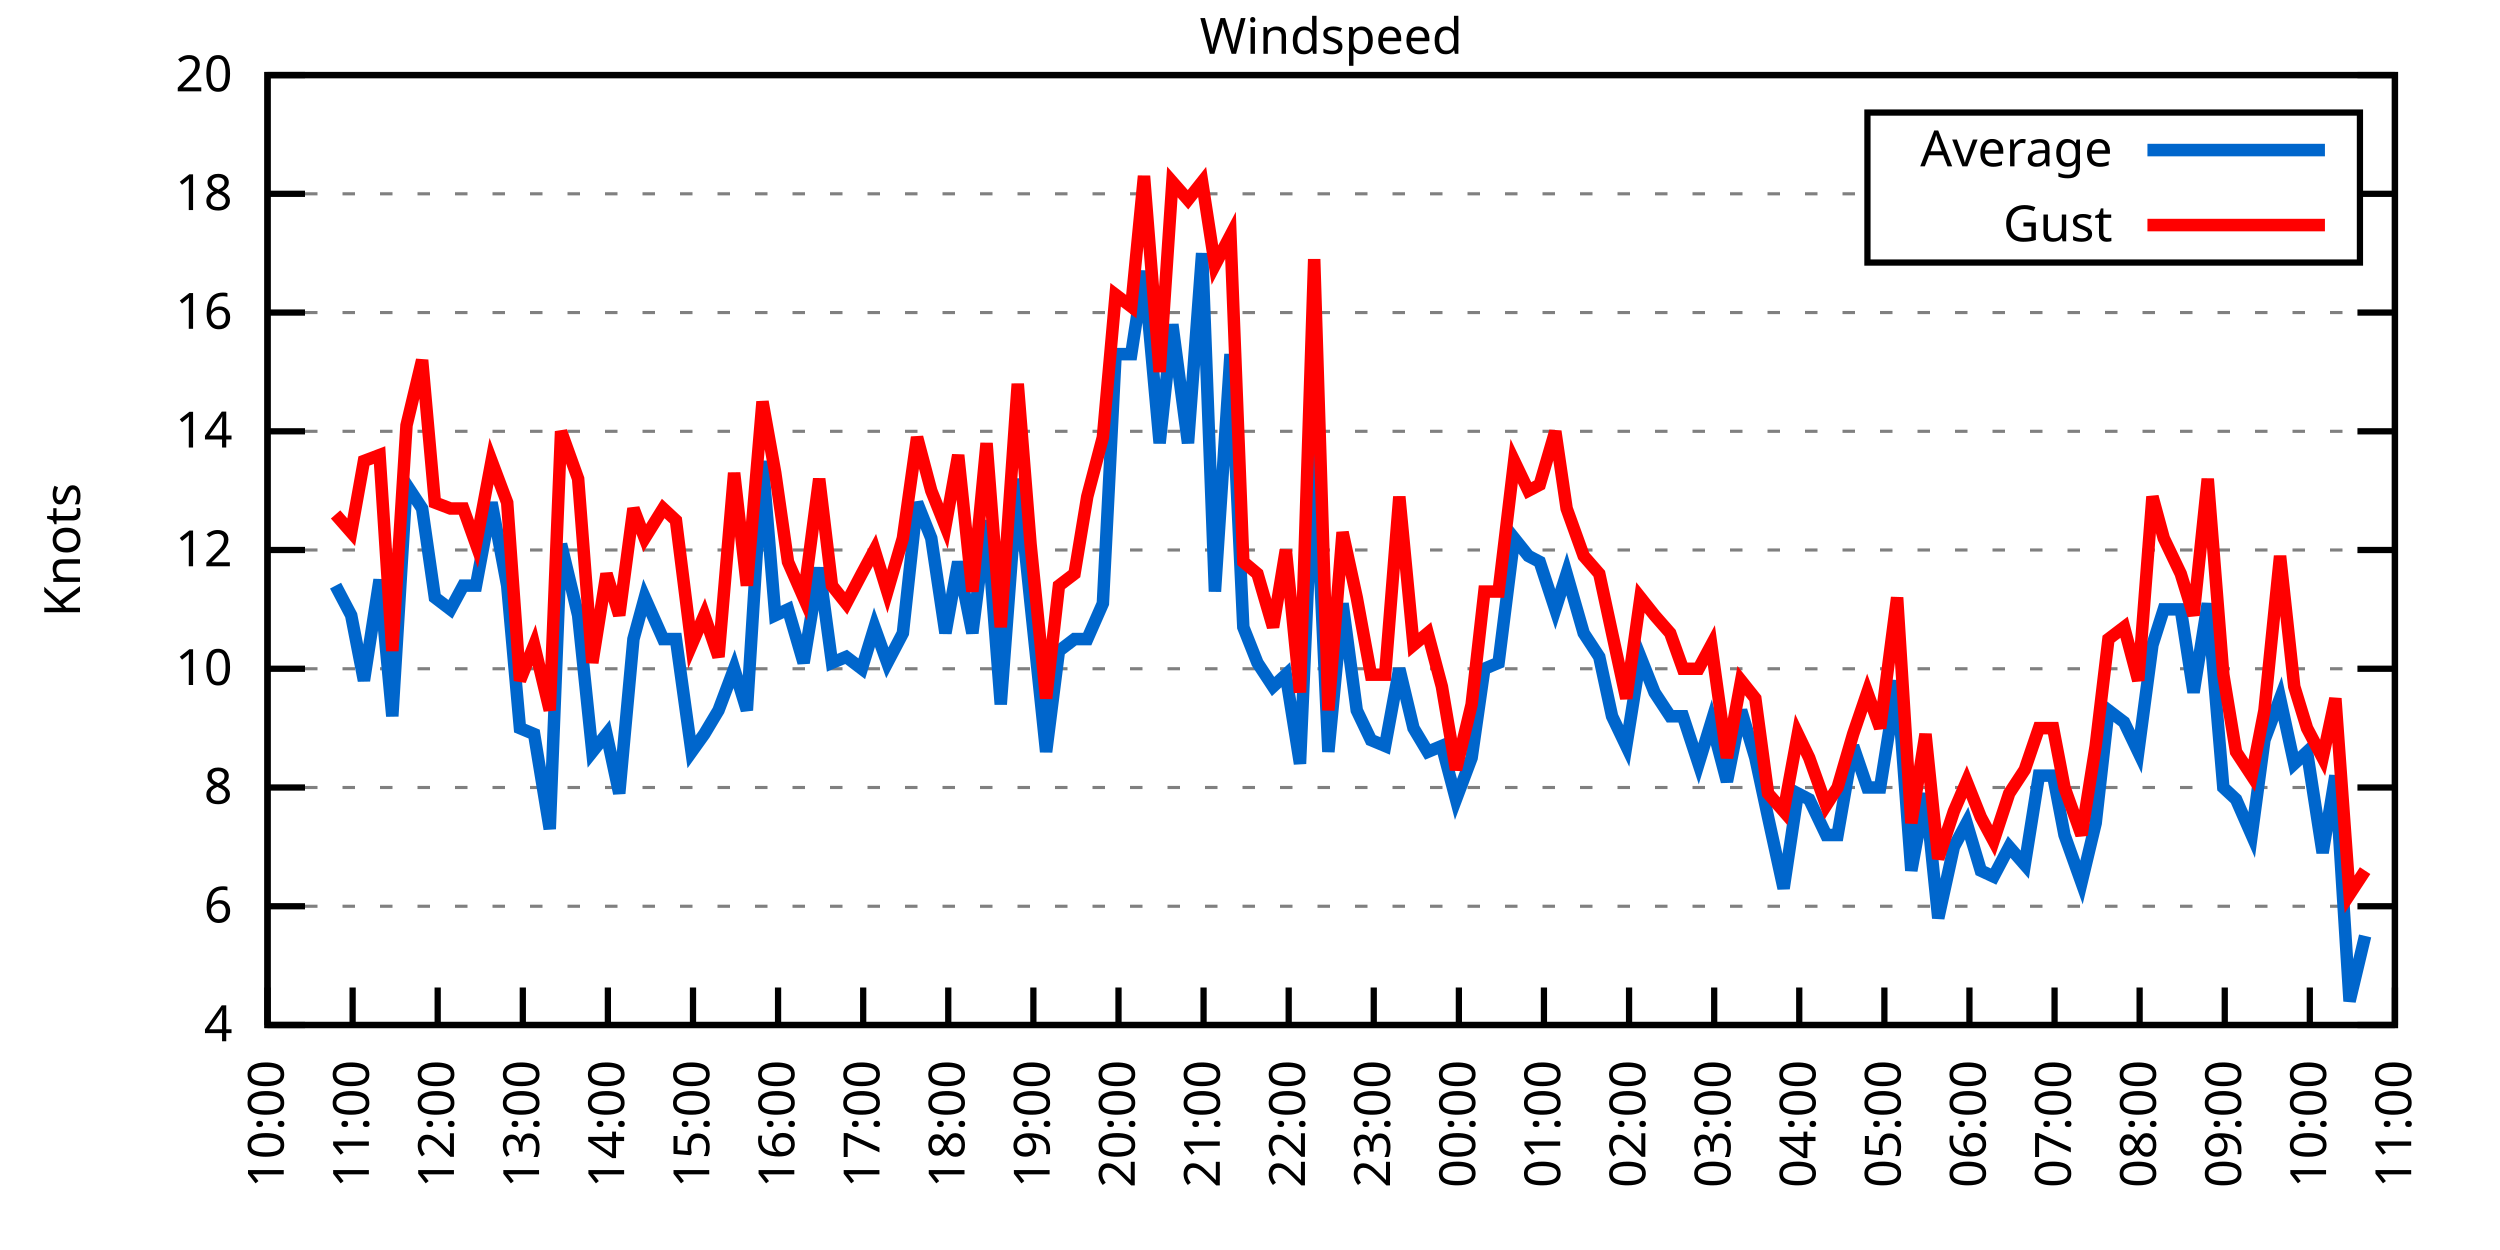
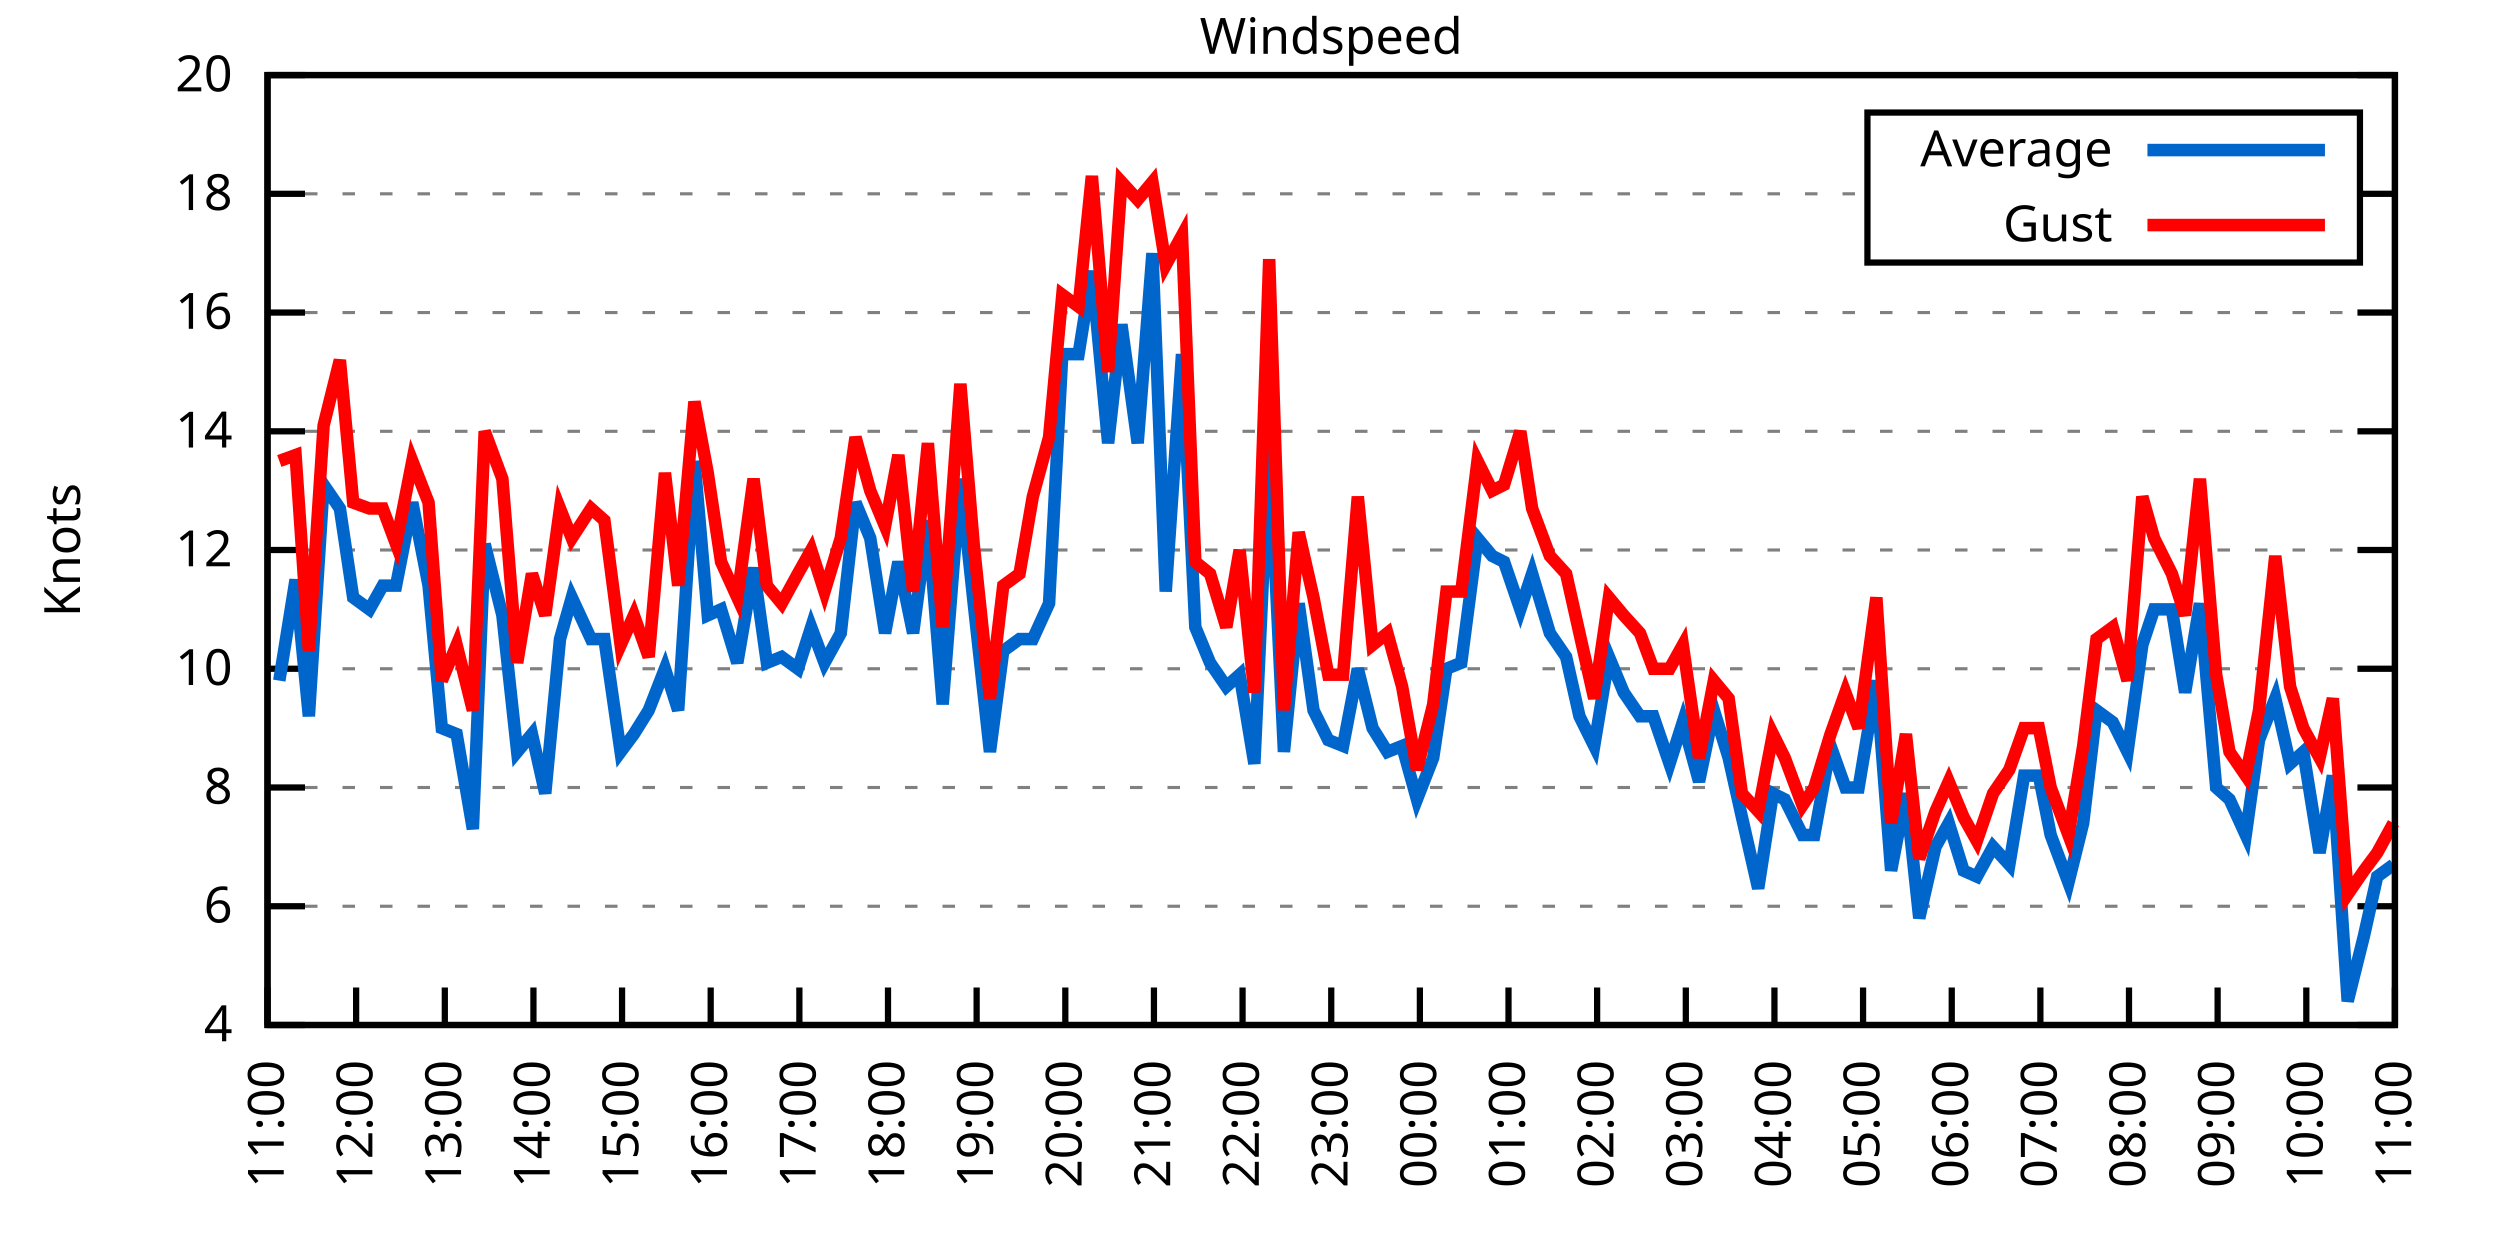
<svg xmlns="http://www.w3.org/2000/svg" xmlns:xlink="http://www.w3.org/1999/xlink" width="400" height="200" viewBox="0 0 400 200">
  <g id="gnuplot_canvas">
    <rect x="0" y="0" width="400" height="200" fill="none" />
    <defs>
      <circle id="gpDot" r="0.5" stroke-width="0.5" stroke="currentColor" />
      <path id="gpPt0" stroke-width="0.333" stroke="currentColor" d="M-1,0 h2 M0,-1 v2" />
      <path id="gpPt1" stroke-width="0.333" stroke="currentColor" d="M-1,-1 L1,1 M1,-1 L-1,1" />
      <path id="gpPt2" stroke-width="0.333" stroke="currentColor" d="M-1,0 L1,0 M0,-1 L0,1 M-1,-1 L1,1 M-1,1 L1,-1" />
      <rect id="gpPt3" stroke-width="0.333" stroke="currentColor" x="-1" y="-1" width="2" height="2" />
      <rect id="gpPt4" stroke-width="0.333" stroke="currentColor" fill="currentColor" x="-1" y="-1" width="2" height="2" />
      <circle id="gpPt5" stroke-width="0.333" stroke="currentColor" cx="0" cy="0" r="1" />
      <use xlink:href="#gpPt5" id="gpPt6" fill="currentColor" stroke="none" />
      <path id="gpPt7" stroke-width="0.333" stroke="currentColor" d="M0,-1.33 L-1.33,0.67 L1.33,0.67 z" />
      <use xlink:href="#gpPt7" id="gpPt8" fill="currentColor" stroke="none" />
      <use xlink:href="#gpPt7" id="gpPt9" stroke="currentColor" transform="rotate(180)" />
      <use xlink:href="#gpPt9" id="gpPt10" fill="currentColor" stroke="none" />
      <use xlink:href="#gpPt3" id="gpPt11" stroke="currentColor" transform="rotate(45)" />
      <use xlink:href="#gpPt11" id="gpPt12" fill="currentColor" stroke="none" />
      <path id="gpPt13" stroke-width="0.333" stroke="currentColor" d="M0,1.330 L1.265,0.411 L0.782,-1.067 L-0.782,-1.076 L-1.265,0.411 z" />
      <use xlink:href="#gpPt13" id="gpPt14" fill="currentColor" stroke="none" />
      <filter id="textbox" filterUnits="objectBoundingBox" x="0" y="0" height="1" width="1">
        <feFlood flood-color="white" flood-opacity="1" result="bgnd" />
        <feComposite in="SourceGraphic" in2="bgnd" operator="atop" />
      </filter>
      <filter id="greybox" filterUnits="objectBoundingBox" x="0" y="0" height="1" width="1">
        <feFlood flood-color="lightgrey" flood-opacity="1" result="grey" />
        <feComposite in="SourceGraphic" in2="grey" operator="atop" />
      </filter>
    </defs>
    <g fill="none" color="white" stroke="currentColor" stroke-width="1.00" stroke-linecap="butt" stroke-linejoin="miter">
</g>
    <g fill="none" color="black" stroke="currentColor" stroke-width="1.00" stroke-linecap="butt" stroke-linejoin="miter">
      <g stroke="none" shape-rendering="crispEdges">
        <polygon fill="rgb(255, 255, 255)" points="42.80,164.00 383.18,164.00 383.18,12.02 42.80,12.02 " />
      </g>
    </g>
    <g fill="none" color="black" stroke="currentColor" stroke-width="1.00" stroke-linecap="butt" stroke-linejoin="miter">
</g>
    <g fill="none" color="black" stroke="black" stroke-width="0.50" stroke-linecap="butt" stroke-linejoin="miter">
</g>
    <g fill="none" color="gray" stroke="currentColor" stroke-width="0.50" stroke-linecap="butt" stroke-linejoin="miter">
      <path stroke="gray" stroke-dasharray="2,4" class="gridline" d="M42.80,164.00 L383.19,164.00  " />
    </g>
    <g fill="none" color="gray" stroke="gray" stroke-width="1.00" stroke-linecap="butt" stroke-linejoin="miter">
</g>
    <g fill="none" color="black" stroke="currentColor" stroke-width="1.00" stroke-linecap="butt" stroke-linejoin="miter">
      <path stroke="black" d="M42.80,164.00 L48.80,164.00 M383.19,164.00 L377.19,164.00  " />
      <g transform="translate(37.20,166.60)" stroke="none" fill="black" font-family="Sans" font-size="8.00" text-anchor="end">
        <text>
          <tspan font-family="Sans"> 4</tspan>
        </text>
      </g>
    </g>
    <g fill="none" color="black" stroke="currentColor" stroke-width="1.00" stroke-linecap="butt" stroke-linejoin="miter">
</g>
    <g fill="none" color="black" stroke="black" stroke-width="0.50" stroke-linecap="butt" stroke-linejoin="miter">
</g>
    <g fill="none" color="gray" stroke="currentColor" stroke-width="0.50" stroke-linecap="butt" stroke-linejoin="miter">
      <path stroke="gray" stroke-dasharray="2,4" class="gridline" d="M42.80,145.00 L383.19,145.00  " />
    </g>
    <g fill="none" color="gray" stroke="gray" stroke-width="1.00" stroke-linecap="butt" stroke-linejoin="miter">
</g>
    <g fill="none" color="black" stroke="currentColor" stroke-width="1.00" stroke-linecap="butt" stroke-linejoin="miter">
      <path stroke="black" d="M42.80,145.00 L48.80,145.00 M383.19,145.00 L377.19,145.00  " />
      <g transform="translate(37.20,147.60)" stroke="none" fill="black" font-family="Sans" font-size="8.00" text-anchor="end">
        <text>
          <tspan font-family="Sans"> 6</tspan>
        </text>
      </g>
    </g>
    <g fill="none" color="black" stroke="currentColor" stroke-width="1.00" stroke-linecap="butt" stroke-linejoin="miter">
</g>
    <g fill="none" color="black" stroke="black" stroke-width="0.50" stroke-linecap="butt" stroke-linejoin="miter">
</g>
    <g fill="none" color="gray" stroke="currentColor" stroke-width="0.50" stroke-linecap="butt" stroke-linejoin="miter">
      <path stroke="gray" stroke-dasharray="2,4" class="gridline" d="M42.80,126.00 L383.19,126.00  " />
    </g>
    <g fill="none" color="gray" stroke="gray" stroke-width="1.00" stroke-linecap="butt" stroke-linejoin="miter">
</g>
    <g fill="none" color="black" stroke="currentColor" stroke-width="1.00" stroke-linecap="butt" stroke-linejoin="miter">
      <path stroke="black" d="M42.80,126.00 L48.80,126.00 M383.19,126.00 L377.19,126.00  " />
      <g transform="translate(37.20,128.60)" stroke="none" fill="black" font-family="Sans" font-size="8.00" text-anchor="end">
        <text>
          <tspan font-family="Sans"> 8</tspan>
        </text>
      </g>
    </g>
    <g fill="none" color="black" stroke="currentColor" stroke-width="1.00" stroke-linecap="butt" stroke-linejoin="miter">
</g>
    <g fill="none" color="black" stroke="black" stroke-width="0.50" stroke-linecap="butt" stroke-linejoin="miter">
</g>
    <g fill="none" color="gray" stroke="currentColor" stroke-width="0.50" stroke-linecap="butt" stroke-linejoin="miter">
      <path stroke="gray" stroke-dasharray="2,4" class="gridline" d="M42.80,107.00 L383.19,107.00  " />
    </g>
    <g fill="none" color="gray" stroke="gray" stroke-width="1.00" stroke-linecap="butt" stroke-linejoin="miter">
</g>
    <g fill="none" color="black" stroke="currentColor" stroke-width="1.00" stroke-linecap="butt" stroke-linejoin="miter">
      <path stroke="black" d="M42.80,107.00 L48.80,107.00 M383.19,107.00 L377.19,107.00  " />
      <g transform="translate(37.20,109.60)" stroke="none" fill="black" font-family="Sans" font-size="8.00" text-anchor="end">
        <text>
          <tspan font-family="Sans"> 10</tspan>
        </text>
      </g>
    </g>
    <g fill="none" color="black" stroke="currentColor" stroke-width="1.00" stroke-linecap="butt" stroke-linejoin="miter">
</g>
    <g fill="none" color="black" stroke="black" stroke-width="0.50" stroke-linecap="butt" stroke-linejoin="miter">
</g>
    <g fill="none" color="gray" stroke="currentColor" stroke-width="0.50" stroke-linecap="butt" stroke-linejoin="miter">
      <path stroke="gray" stroke-dasharray="2,4" class="gridline" d="M42.80,88.00 L383.19,88.00  " />
    </g>
    <g fill="none" color="gray" stroke="gray" stroke-width="1.00" stroke-linecap="butt" stroke-linejoin="miter">
</g>
    <g fill="none" color="black" stroke="currentColor" stroke-width="1.00" stroke-linecap="butt" stroke-linejoin="miter">
      <path stroke="black" d="M42.80,88.00 L48.80,88.00 M383.19,88.00 L377.19,88.00  " />
      <g transform="translate(37.20,90.60)" stroke="none" fill="black" font-family="Sans" font-size="8.00" text-anchor="end">
        <text>
          <tspan font-family="Sans"> 12</tspan>
        </text>
      </g>
    </g>
    <g fill="none" color="black" stroke="currentColor" stroke-width="1.00" stroke-linecap="butt" stroke-linejoin="miter">
</g>
    <g fill="none" color="black" stroke="black" stroke-width="0.50" stroke-linecap="butt" stroke-linejoin="miter">
</g>
    <g fill="none" color="gray" stroke="currentColor" stroke-width="0.50" stroke-linecap="butt" stroke-linejoin="miter">
      <path stroke="gray" stroke-dasharray="2,4" class="gridline" d="M42.80,69.01 L383.19,69.01  " />
    </g>
    <g fill="none" color="gray" stroke="gray" stroke-width="1.00" stroke-linecap="butt" stroke-linejoin="miter">
</g>
    <g fill="none" color="black" stroke="currentColor" stroke-width="1.00" stroke-linecap="butt" stroke-linejoin="miter">
      <path stroke="black" d="M42.80,69.01 L48.80,69.01 M383.19,69.01 L377.19,69.01  " />
      <g transform="translate(37.20,71.61)" stroke="none" fill="black" font-family="Sans" font-size="8.00" text-anchor="end">
        <text>
          <tspan font-family="Sans"> 14</tspan>
        </text>
      </g>
    </g>
    <g fill="none" color="black" stroke="currentColor" stroke-width="1.00" stroke-linecap="butt" stroke-linejoin="miter">
</g>
    <g fill="none" color="black" stroke="black" stroke-width="0.50" stroke-linecap="butt" stroke-linejoin="miter">
</g>
    <g fill="none" color="gray" stroke="currentColor" stroke-width="0.50" stroke-linecap="butt" stroke-linejoin="miter">
      <path stroke="gray" stroke-dasharray="2,4" class="gridline" d="M42.80,50.01 L383.19,50.01  " />
    </g>
    <g fill="none" color="gray" stroke="gray" stroke-width="1.00" stroke-linecap="butt" stroke-linejoin="miter">
</g>
    <g fill="none" color="black" stroke="currentColor" stroke-width="1.00" stroke-linecap="butt" stroke-linejoin="miter">
      <path stroke="black" d="M42.80,50.01 L48.80,50.01 M383.19,50.01 L377.19,50.01  " />
      <g transform="translate(37.20,52.61)" stroke="none" fill="black" font-family="Sans" font-size="8.00" text-anchor="end">
        <text>
          <tspan font-family="Sans"> 16</tspan>
        </text>
      </g>
    </g>
    <g fill="none" color="black" stroke="currentColor" stroke-width="1.00" stroke-linecap="butt" stroke-linejoin="miter">
</g>
    <g fill="none" color="black" stroke="black" stroke-width="0.50" stroke-linecap="butt" stroke-linejoin="miter">
</g>
    <g fill="none" color="gray" stroke="currentColor" stroke-width="0.50" stroke-linecap="butt" stroke-linejoin="miter">
      <path stroke="gray" stroke-dasharray="2,4" class="gridline" d="M42.80,31.01 L298.79,31.01 M377.59,31.01 L383.19,31.01  " />
    </g>
    <g fill="none" color="gray" stroke="gray" stroke-width="1.00" stroke-linecap="butt" stroke-linejoin="miter">
</g>
    <g fill="none" color="black" stroke="currentColor" stroke-width="1.00" stroke-linecap="butt" stroke-linejoin="miter">
      <path stroke="black" d="M42.80,31.01 L48.80,31.01 M383.19,31.01 L377.19,31.01  " />
      <g transform="translate(37.20,33.61)" stroke="none" fill="black" font-family="Sans" font-size="8.00" text-anchor="end">
        <text>
          <tspan font-family="Sans"> 18</tspan>
        </text>
      </g>
    </g>
    <g fill="none" color="black" stroke="currentColor" stroke-width="1.00" stroke-linecap="butt" stroke-linejoin="miter">
</g>
    <g fill="none" color="black" stroke="black" stroke-width="0.50" stroke-linecap="butt" stroke-linejoin="miter">
</g>
    <g fill="none" color="gray" stroke="currentColor" stroke-width="0.50" stroke-linecap="butt" stroke-linejoin="miter">
      <path stroke="gray" stroke-dasharray="2,4" class="gridline" d="M42.80,12.01 L383.19,12.01  " />
    </g>
    <g fill="none" color="gray" stroke="gray" stroke-width="1.00" stroke-linecap="butt" stroke-linejoin="miter">
</g>
    <g fill="none" color="black" stroke="currentColor" stroke-width="1.00" stroke-linecap="butt" stroke-linejoin="miter">
      <path stroke="black" d="M42.80,12.01 L48.80,12.01 M383.19,12.01 L377.19,12.01  " />
      <g transform="translate(37.20,14.61)" stroke="none" fill="black" font-family="Sans" font-size="8.00" text-anchor="end">
        <text>
          <tspan font-family="Sans"> 20</tspan>
        </text>
      </g>
    </g>
    <g fill="none" color="black" stroke="currentColor" stroke-width="1.00" stroke-linecap="butt" stroke-linejoin="miter">
      <path stroke="black" d="M42.80,164.00 L42.80,158.00  " />
      <g transform="translate(45.40,169.60) rotate(270.00)" stroke="none" fill="black" font-family="Sans" font-size="8.00" text-anchor="end">
        <text>
-           <tspan font-family="Sans">10:00</tspan>
-         </text>
-       </g>
-     </g>
-     <g fill="none" color="black" stroke="currentColor" stroke-width="1.00" stroke-linecap="butt" stroke-linejoin="miter">
-       <path stroke="black" d="M56.42,164.00 L56.42,158.00  " />
-       <g transform="translate(59.02,169.60) rotate(270.00)" stroke="none" fill="black" font-family="Sans" font-size="8.00" text-anchor="end">
-         <text>
          <tspan font-family="Sans">11:00</tspan>
        </text>
      </g>
    </g>
    <g fill="none" color="black" stroke="currentColor" stroke-width="1.00" stroke-linecap="butt" stroke-linejoin="miter">
-       <path stroke="black" d="M70.03,164.00 L70.03,158.00  " />
-       <g transform="translate(72.63,169.60) rotate(270.00)" stroke="none" fill="black" font-family="Sans" font-size="8.00" text-anchor="end">
+       <path stroke="black" d="M56.98,164.00 L56.98,158.00  " />
+       <g transform="translate(59.58,169.60) rotate(270.00)" stroke="none" fill="black" font-family="Sans" font-size="8.00" text-anchor="end">
        <text>
          <tspan font-family="Sans">12:00</tspan>
        </text>
      </g>
    </g>
    <g fill="none" color="black" stroke="currentColor" stroke-width="1.00" stroke-linecap="butt" stroke-linejoin="miter">
-       <path stroke="black" d="M83.65,164.00 L83.65,158.00  " />
-       <g transform="translate(86.25,169.60) rotate(270.00)" stroke="none" fill="black" font-family="Sans" font-size="8.00" text-anchor="end">
+       <path stroke="black" d="M71.17,164.00 L71.17,158.00  " />
+       <g transform="translate(73.77,169.60) rotate(270.00)" stroke="none" fill="black" font-family="Sans" font-size="8.00" text-anchor="end">
        <text>
          <tspan font-family="Sans">13:00</tspan>
        </text>
      </g>
    </g>
    <g fill="none" color="black" stroke="currentColor" stroke-width="1.00" stroke-linecap="butt" stroke-linejoin="miter">
-       <path stroke="black" d="M97.26,164.00 L97.26,158.00  " />
-       <g transform="translate(99.86,169.60) rotate(270.00)" stroke="none" fill="black" font-family="Sans" font-size="8.00" text-anchor="end">
+       <path stroke="black" d="M85.35,164.00 L85.35,158.00  " />
+       <g transform="translate(87.95,169.60) rotate(270.00)" stroke="none" fill="black" font-family="Sans" font-size="8.00" text-anchor="end">
        <text>
          <tspan font-family="Sans">14:00</tspan>
        </text>
      </g>
    </g>
    <g fill="none" color="black" stroke="currentColor" stroke-width="1.00" stroke-linecap="butt" stroke-linejoin="miter">
-       <path stroke="black" d="M110.88,164.00 L110.88,158.00  " />
-       <g transform="translate(113.48,169.60) rotate(270.00)" stroke="none" fill="black" font-family="Sans" font-size="8.00" text-anchor="end">
+       <path stroke="black" d="M99.53,164.00 L99.53,158.00  " />
+       <g transform="translate(102.13,169.60) rotate(270.00)" stroke="none" fill="black" font-family="Sans" font-size="8.00" text-anchor="end">
        <text>
          <tspan font-family="Sans">15:00</tspan>
        </text>
      </g>
    </g>
    <g fill="none" color="black" stroke="currentColor" stroke-width="1.00" stroke-linecap="butt" stroke-linejoin="miter">
-       <path stroke="black" d="M124.49,164.00 L124.49,158.00  " />
-       <g transform="translate(127.09,169.60) rotate(270.00)" stroke="none" fill="black" font-family="Sans" font-size="8.00" text-anchor="end">
+       <path stroke="black" d="M113.71,164.00 L113.71,158.00  " />
+       <g transform="translate(116.31,169.60) rotate(270.00)" stroke="none" fill="black" font-family="Sans" font-size="8.00" text-anchor="end">
        <text>
          <tspan font-family="Sans">16:00</tspan>
        </text>
      </g>
    </g>
    <g fill="none" color="black" stroke="currentColor" stroke-width="1.00" stroke-linecap="butt" stroke-linejoin="miter">
-       <path stroke="black" d="M138.11,164.00 L138.11,158.00  " />
-       <g transform="translate(140.71,169.60) rotate(270.00)" stroke="none" fill="black" font-family="Sans" font-size="8.00" text-anchor="end">
+       <path stroke="black" d="M127.90,164.00 L127.90,158.00  " />
+       <g transform="translate(130.50,169.60) rotate(270.00)" stroke="none" fill="black" font-family="Sans" font-size="8.00" text-anchor="end">
        <text>
          <tspan font-family="Sans">17:00</tspan>
        </text>
      </g>
    </g>
    <g fill="none" color="black" stroke="currentColor" stroke-width="1.00" stroke-linecap="butt" stroke-linejoin="miter">
-       <path stroke="black" d="M151.72,164.00 L151.72,158.00  " />
-       <g transform="translate(154.32,169.60) rotate(270.00)" stroke="none" fill="black" font-family="Sans" font-size="8.00" text-anchor="end">
+       <path stroke="black" d="M142.08,164.00 L142.08,158.00  " />
+       <g transform="translate(144.68,169.60) rotate(270.00)" stroke="none" fill="black" font-family="Sans" font-size="8.00" text-anchor="end">
        <text>
          <tspan font-family="Sans">18:00</tspan>
        </text>
      </g>
    </g>
    <g fill="none" color="black" stroke="currentColor" stroke-width="1.00" stroke-linecap="butt" stroke-linejoin="miter">
-       <path stroke="black" d="M165.34,164.00 L165.34,158.00  " />
-       <g transform="translate(167.94,169.60) rotate(270.00)" stroke="none" fill="black" font-family="Sans" font-size="8.00" text-anchor="end">
+       <path stroke="black" d="M156.26,164.00 L156.26,158.00  " />
+       <g transform="translate(158.86,169.60) rotate(270.00)" stroke="none" fill="black" font-family="Sans" font-size="8.00" text-anchor="end">
        <text>
          <tspan font-family="Sans">19:00</tspan>
        </text>
      </g>
    </g>
    <g fill="none" color="black" stroke="currentColor" stroke-width="1.00" stroke-linecap="butt" stroke-linejoin="miter">
-       <path stroke="black" d="M178.96,164.00 L178.96,158.00  " />
-       <g transform="translate(181.56,169.60) rotate(270.00)" stroke="none" fill="black" font-family="Sans" font-size="8.00" text-anchor="end">
+       <path stroke="black" d="M170.45,164.00 L170.45,158.00  " />
+       <g transform="translate(173.05,169.60) rotate(270.00)" stroke="none" fill="black" font-family="Sans" font-size="8.00" text-anchor="end">
        <text>
          <tspan font-family="Sans">20:00</tspan>
        </text>
      </g>
    </g>
    <g fill="none" color="black" stroke="currentColor" stroke-width="1.00" stroke-linecap="butt" stroke-linejoin="miter">
-       <path stroke="black" d="M192.57,164.00 L192.57,158.00  " />
-       <g transform="translate(195.17,169.60) rotate(270.00)" stroke="none" fill="black" font-family="Sans" font-size="8.00" text-anchor="end">
+       <path stroke="black" d="M184.63,164.00 L184.63,158.00  " />
+       <g transform="translate(187.23,169.60) rotate(270.00)" stroke="none" fill="black" font-family="Sans" font-size="8.00" text-anchor="end">
        <text>
          <tspan font-family="Sans">21:00</tspan>
        </text>
      </g>
    </g>
    <g fill="none" color="black" stroke="currentColor" stroke-width="1.00" stroke-linecap="butt" stroke-linejoin="miter">
-       <path stroke="black" d="M206.19,164.00 L206.19,158.00  " />
-       <g transform="translate(208.79,169.60) rotate(270.00)" stroke="none" fill="black" font-family="Sans" font-size="8.00" text-anchor="end">
+       <path stroke="black" d="M198.81,164.00 L198.81,158.00  " />
+       <g transform="translate(201.41,169.60) rotate(270.00)" stroke="none" fill="black" font-family="Sans" font-size="8.00" text-anchor="end">
        <text>
          <tspan font-family="Sans">22:00</tspan>
        </text>
      </g>
    </g>
    <g fill="none" color="black" stroke="currentColor" stroke-width="1.00" stroke-linecap="butt" stroke-linejoin="miter">
-       <path stroke="black" d="M219.80,164.00 L219.80,158.00  " />
-       <g transform="translate(222.40,169.60) rotate(270.00)" stroke="none" fill="black" font-family="Sans" font-size="8.00" text-anchor="end">
+       <path stroke="black" d="M213.00,164.00 L213.00,158.00  " />
+       <g transform="translate(215.60,169.60) rotate(270.00)" stroke="none" fill="black" font-family="Sans" font-size="8.00" text-anchor="end">
        <text>
          <tspan font-family="Sans">23:00</tspan>
        </text>
      </g>
    </g>
    <g fill="none" color="black" stroke="currentColor" stroke-width="1.00" stroke-linecap="butt" stroke-linejoin="miter">
-       <path stroke="black" d="M233.42,164.00 L233.42,158.00  " />
-       <g transform="translate(236.02,169.60) rotate(270.00)" stroke="none" fill="black" font-family="Sans" font-size="8.00" text-anchor="end">
+       <path stroke="black" d="M227.18,164.00 L227.18,158.00  " />
+       <g transform="translate(229.78,169.60) rotate(270.00)" stroke="none" fill="black" font-family="Sans" font-size="8.00" text-anchor="end">
        <text>
          <tspan font-family="Sans">00:00</tspan>
        </text>
      </g>
    </g>
    <g fill="none" color="black" stroke="currentColor" stroke-width="1.00" stroke-linecap="butt" stroke-linejoin="miter">
-       <path stroke="black" d="M247.03,164.00 L247.03,158.00  " />
-       <g transform="translate(249.63,169.60) rotate(270.00)" stroke="none" fill="black" font-family="Sans" font-size="8.00" text-anchor="end">
+       <path stroke="black" d="M241.36,164.00 L241.36,158.00  " />
+       <g transform="translate(243.96,169.60) rotate(270.00)" stroke="none" fill="black" font-family="Sans" font-size="8.00" text-anchor="end">
        <text>
          <tspan font-family="Sans">01:00</tspan>
        </text>
      </g>
    </g>
    <g fill="none" color="black" stroke="currentColor" stroke-width="1.00" stroke-linecap="butt" stroke-linejoin="miter">
-       <path stroke="black" d="M260.65,164.00 L260.65,158.00  " />
-       <g transform="translate(263.25,169.60) rotate(270.00)" stroke="none" fill="black" font-family="Sans" font-size="8.00" text-anchor="end">
+       <path stroke="black" d="M255.54,164.00 L255.54,158.00  " />
+       <g transform="translate(258.14,169.60) rotate(270.00)" stroke="none" fill="black" font-family="Sans" font-size="8.00" text-anchor="end">
        <text>
          <tspan font-family="Sans">02:00</tspan>
        </text>
      </g>
    </g>
    <g fill="none" color="black" stroke="currentColor" stroke-width="1.00" stroke-linecap="butt" stroke-linejoin="miter">
-       <path stroke="black" d="M274.27,164.00 L274.27,158.00  " />
-       <g transform="translate(276.87,169.60) rotate(270.00)" stroke="none" fill="black" font-family="Sans" font-size="8.00" text-anchor="end">
+       <path stroke="black" d="M269.73,164.00 L269.73,158.00  " />
+       <g transform="translate(272.33,169.60) rotate(270.00)" stroke="none" fill="black" font-family="Sans" font-size="8.00" text-anchor="end">
        <text>
          <tspan font-family="Sans">03:00</tspan>
        </text>
      </g>
    </g>
    <g fill="none" color="black" stroke="currentColor" stroke-width="1.00" stroke-linecap="butt" stroke-linejoin="miter">
-       <path stroke="black" d="M287.88,164.00 L287.88,158.00  " />
-       <g transform="translate(290.48,169.60) rotate(270.00)" stroke="none" fill="black" font-family="Sans" font-size="8.00" text-anchor="end">
+       <path stroke="black" d="M283.91,164.00 L283.91,158.00  " />
+       <g transform="translate(286.51,169.60) rotate(270.00)" stroke="none" fill="black" font-family="Sans" font-size="8.00" text-anchor="end">
        <text>
          <tspan font-family="Sans">04:00</tspan>
        </text>
      </g>
    </g>
    <g fill="none" color="black" stroke="currentColor" stroke-width="1.00" stroke-linecap="butt" stroke-linejoin="miter">
-       <path stroke="black" d="M301.50,164.00 L301.50,158.00  " />
-       <g transform="translate(304.10,169.60) rotate(270.00)" stroke="none" fill="black" font-family="Sans" font-size="8.00" text-anchor="end">
+       <path stroke="black" d="M298.09,164.00 L298.09,158.00  " />
+       <g transform="translate(300.69,169.60) rotate(270.00)" stroke="none" fill="black" font-family="Sans" font-size="8.00" text-anchor="end">
        <text>
          <tspan font-family="Sans">05:00</tspan>
        </text>
      </g>
    </g>
    <g fill="none" color="black" stroke="currentColor" stroke-width="1.00" stroke-linecap="butt" stroke-linejoin="miter">
-       <path stroke="black" d="M315.11,164.00 L315.11,158.00  " />
-       <g transform="translate(317.71,169.60) rotate(270.00)" stroke="none" fill="black" font-family="Sans" font-size="8.00" text-anchor="end">
+       <path stroke="black" d="M312.28,164.00 L312.28,158.00  " />
+       <g transform="translate(314.88,169.60) rotate(270.00)" stroke="none" fill="black" font-family="Sans" font-size="8.00" text-anchor="end">
        <text>
          <tspan font-family="Sans">06:00</tspan>
        </text>
      </g>
    </g>
    <g fill="none" color="black" stroke="currentColor" stroke-width="1.00" stroke-linecap="butt" stroke-linejoin="miter">
-       <path stroke="black" d="M328.73,164.00 L328.73,158.00  " />
-       <g transform="translate(331.33,169.60) rotate(270.00)" stroke="none" fill="black" font-family="Sans" font-size="8.00" text-anchor="end">
+       <path stroke="black" d="M326.46,164.00 L326.46,158.00  " />
+       <g transform="translate(329.06,169.60) rotate(270.00)" stroke="none" fill="black" font-family="Sans" font-size="8.00" text-anchor="end">
        <text>
          <tspan font-family="Sans">07:00</tspan>
        </text>
      </g>
    </g>
    <g fill="none" color="black" stroke="currentColor" stroke-width="1.00" stroke-linecap="butt" stroke-linejoin="miter">
-       <path stroke="black" d="M342.34,164.00 L342.34,158.00  " />
-       <g transform="translate(344.94,169.60) rotate(270.00)" stroke="none" fill="black" font-family="Sans" font-size="8.00" text-anchor="end">
+       <path stroke="black" d="M340.64,164.00 L340.64,158.00  " />
+       <g transform="translate(343.24,169.60) rotate(270.00)" stroke="none" fill="black" font-family="Sans" font-size="8.00" text-anchor="end">
        <text>
          <tspan font-family="Sans">08:00</tspan>
        </text>
      </g>
    </g>
    <g fill="none" color="black" stroke="currentColor" stroke-width="1.00" stroke-linecap="butt" stroke-linejoin="miter">
-       <path stroke="black" d="M355.96,164.00 L355.96,158.00  " />
-       <g transform="translate(358.56,169.60) rotate(270.00)" stroke="none" fill="black" font-family="Sans" font-size="8.00" text-anchor="end">
+       <path stroke="black" d="M354.82,164.00 L354.82,158.00  " />
+       <g transform="translate(357.42,169.60) rotate(270.00)" stroke="none" fill="black" font-family="Sans" font-size="8.00" text-anchor="end">
        <text>
          <tspan font-family="Sans">09:00</tspan>
        </text>
      </g>
    </g>
    <g fill="none" color="black" stroke="currentColor" stroke-width="1.00" stroke-linecap="butt" stroke-linejoin="miter">
-       <path stroke="black" d="M369.57,164.00 L369.57,158.00  " />
-       <g transform="translate(372.17,169.60) rotate(270.00)" stroke="none" fill="black" font-family="Sans" font-size="8.00" text-anchor="end">
+       <path stroke="black" d="M369.01,164.00 L369.01,158.00  " />
+       <g transform="translate(371.61,169.60) rotate(270.00)" stroke="none" fill="black" font-family="Sans" font-size="8.00" text-anchor="end">
        <text>
          <tspan font-family="Sans">10:00</tspan>
        </text>
      </g>
    </g>
    <g fill="none" color="black" stroke="currentColor" stroke-width="1.00" stroke-linecap="butt" stroke-linejoin="miter">
      <path stroke="black" d="M383.19,164.00 L383.19,158.00  " />
      <g transform="translate(385.79,169.60) rotate(270.00)" stroke="none" fill="black" font-family="Sans" font-size="8.00" text-anchor="end">
        <text>
          <tspan font-family="Sans">11:00</tspan>
        </text>
      </g>
    </g>
    <g fill="none" color="black" stroke="currentColor" stroke-width="1.00" stroke-linecap="butt" stroke-linejoin="miter">
</g>
    <g fill="none" color="black" stroke="currentColor" stroke-width="1.00" stroke-linecap="butt" stroke-linejoin="miter">
      <path stroke="black" d="M42.80,12.01 L42.80,164.00 L383.19,164.00 L383.19,12.01 L42.80,12.01 Z  " />
    </g>
    <g fill="none" color="black" stroke="currentColor" stroke-width="1.00" stroke-linecap="butt" stroke-linejoin="miter">
</g>
    <g fill="none" color="black" stroke="currentColor" stroke-width="1.00" stroke-linecap="butt" stroke-linejoin="miter">
      <path stroke="black" d="M298.79,42.01 L298.79,18.01 L377.59,18.01 L377.59,42.01 L298.79,42.01 Z  " />
    </g>
    <g id="Windspeed_plot_1">
      <g fill="none" color="white" stroke="black" stroke-width="2.00" stroke-linecap="butt" stroke-linejoin="miter">
</g>
      <g fill="none" color="black" stroke="currentColor" stroke-width="2.00" stroke-linecap="butt" stroke-linejoin="miter">
        <g transform="translate(337.99,26.61)" stroke="none" fill="black" font-family="Sans" font-size="8.00" text-anchor="end">
          <text>
            <tspan font-family="Sans">Average</tspan>
          </text>
        </g>
      </g>
      <g fill="none" color="black" stroke="currentColor" stroke-width="2.00" stroke-linecap="butt" stroke-linejoin="miter">
-         <path stroke="rgb(  0, 102, 204)" d="M343.59,24.01 L371.99,24.01 M53.69,93.70 L56.19,98.45 L58.23,108.90 L60.73,92.75 L62.77,114.60 L65.04,77.56   L67.54,81.36 L69.58,95.60 L72.07,97.50 L74.12,93.70 L76.16,93.70 L78.65,80.41 L81.15,93.70 L83.19,116.50   L85.46,117.45 L87.96,132.65 L89.77,87.06 L92.50,98.45 L94.77,120.30 L97.04,117.45 L99.08,126.95 L101.35,102.25   L103.16,95.60 L106.11,102.25 L108.15,102.25 L110.65,120.30 L112.69,117.45 L114.96,113.65 L117.46,107.00 L119.50,113.65   L122.00,73.76 L124.04,98.45 L126.08,97.50 L128.58,106.05 L131.07,90.85 L133.12,106.05 L135.39,105.10 L137.88,107.00   L139.92,100.35 L141.97,106.05 L144.46,101.30 L146.73,80.41 L149.00,86.11 L151.27,101.30 L153.31,89.90 L155.58,101.30   L157.85,83.26 L160.12,112.70 L162.84,76.61 L164.89,96.55 L167.38,120.30 L169.43,104.15 L171.92,102.25 L173.96,102.25   L176.46,96.55 L178.50,56.66 L181.00,56.66 L183.04,43.36 L185.54,70.91 L187.58,51.91 L190.08,70.91 L192.34,40.51   L194.39,94.65 L196.88,56.66 L198.93,100.35 L201.19,106.05 L203.69,109.85 L205.73,107.95 L208.00,122.20 L210.27,70.91   L212.54,120.30 L214.81,96.55 L217.08,113.65 L219.35,118.40 L221.62,119.35 L223.89,107.00 L226.16,116.50 L228.43,120.30   L230.70,119.35 L232.96,127.90 L235.46,121.25 L237.50,107.00 L239.77,106.05 L242.27,86.11 L244.54,88.95 L246.35,89.90   L248.85,97.50 L250.66,91.80 L253.39,101.30 L255.88,105.10 L257.93,114.60 L260.20,119.35 L262.47,105.10 L264.73,110.80   L267.23,114.60 L269.27,114.60 L271.77,122.20 L273.81,115.55 L276.31,125.05 L278.58,113.65 L280.85,121.25 L282.89,130.75   L285.38,142.15 L287.65,126.95 L289.47,127.90 L292.19,133.60 L294.01,133.60 L296.50,119.35 L298.77,126.00 L300.82,126.00   L303.54,108.90 L305.81,139.30 L308.08,126.95 L310.12,146.90 L312.62,135.50 L314.66,131.70 L316.93,139.30 L318.97,140.25   L321.47,135.50 L323.96,138.35 L326.23,124.10 L328.50,124.10 L330.32,133.60 L333.04,141.20 L335.31,131.70 L337.35,113.65   L339.85,115.55 L342.12,120.30 L344.39,103.20 L346.20,97.50 L348.92,97.50 L350.97,110.80 L353.24,96.55 L355.73,126.00   L357.77,127.90 L360.27,133.60 L362.31,118.40 L364.81,111.75 L367.08,122.20 L369.12,120.30 L371.62,136.45 L373.66,124.10   L375.93,160.20 L378.42,149.75  " />
+         <path stroke="rgb(  0, 102, 204)" d="M343.59,24.01 L371.99,24.01 M44.69,108.90 L47.29,92.75 L49.42,114.60 L51.78,77.56 L54.38,81.36 L56.51,95.60   L59.11,97.50 L61.24,93.70 L63.37,93.70 L65.97,80.41 L68.57,93.70 L70.69,116.50 L73.06,117.45 L75.66,132.65   L77.55,87.06 L80.38,98.45 L82.75,120.30 L85.11,117.45 L87.24,126.95 L89.60,102.25 L91.49,95.60 L94.57,102.25   L96.70,102.25 L99.30,120.30 L101.42,117.45 L103.79,113.65 L106.39,107.00 L108.51,113.65 L111.11,73.76 L113.24,98.45   L115.37,97.50 L117.97,106.05 L120.57,90.85 L122.70,106.05 L125.06,105.10 L127.66,107.00 L129.79,100.35 L131.92,106.05   L134.52,101.30 L136.88,80.41 L139.24,86.11 L141.61,101.30 L143.74,89.90 L146.10,101.30 L148.46,83.26 L150.83,112.70   L153.66,76.61 L155.79,96.55 L158.39,120.30 L160.52,104.15 L163.12,102.25 L165.25,102.25 L167.85,96.55 L169.97,56.66   L172.57,56.66 L174.70,43.36 L177.30,70.91 L179.43,51.91 L182.03,70.91 L184.39,40.51 L186.52,94.65 L189.12,56.66   L191.25,100.35 L193.61,106.05 L196.21,109.85 L198.34,107.95 L200.70,122.20 L203.07,70.91 L205.43,120.30 L207.79,96.55   L210.16,113.65 L212.52,118.40 L214.89,119.35 L217.25,107.00 L219.61,116.50 L221.98,120.30 L224.34,119.35 L226.71,127.90   L229.31,121.25 L231.43,107.00 L233.80,106.05 L236.40,86.11 L238.76,88.95 L240.65,89.90 L243.25,97.50 L245.14,91.80   L247.98,101.30 L250.58,105.10 L252.71,114.60 L255.07,119.35 L257.43,105.10 L259.80,110.80 L262.40,114.60 L264.53,114.60   L267.13,122.20 L269.25,115.55 L271.85,125.05 L274.22,113.65 L276.58,121.25 L278.71,130.75 L281.31,142.15 L283.67,126.95   L285.56,127.90 L288.40,133.60 L290.29,133.60 L292.89,119.35 L295.26,126.00 L297.38,126.00 L300.22,108.90 L302.58,139.30   L304.95,126.95 L307.08,146.90 L309.68,135.50 L311.80,131.70 L314.17,139.30 L316.29,140.25 L318.89,135.50 L321.49,138.35   L323.86,124.10 L326.22,124.10 L328.11,133.60 L330.95,141.20 L333.31,131.70 L335.44,113.65 L338.04,115.55 L340.40,120.30   L342.77,103.20 L344.66,97.50 L347.50,97.50 L349.62,110.80 L351.99,96.55 L354.59,126.00 L356.72,127.90 L359.32,133.60   L361.44,118.40 L364.04,111.75 L366.41,122.20 L368.53,120.30 L371.13,136.45 L373.26,124.10 L375.63,160.20 L378.23,149.75   L380.35,140.25 L382.95,138.35  " />
      </g>
    </g>
    <g id="Windspeed_plot_2">
      <g fill="none" color="black" stroke="currentColor" stroke-width="2.00" stroke-linecap="butt" stroke-linejoin="miter">
        <g transform="translate(337.99,38.61)" stroke="none" fill="black" font-family="Sans" font-size="8.00" text-anchor="end">
          <text>
            <tspan font-family="Sans">Gust</tspan>
          </text>
        </g>
      </g>
      <g fill="none" color="black" stroke="currentColor" stroke-width="2.00" stroke-linecap="butt" stroke-linejoin="miter">
-         <path stroke="rgb(255,   0,   0)" d="M343.59,36.01 L371.99,36.01 M53.69,82.31 L56.19,85.16 L58.23,73.76 L60.73,72.81 L62.77,104.15 L65.04,68.06   L67.54,57.61 L69.58,80.41 L72.07,81.36 L74.12,81.36 L76.16,87.06 L78.65,73.76 L81.15,80.41 L83.19,108.90   L85.46,103.20 L87.96,113.65 L89.77,69.01 L92.50,76.61 L94.77,106.05 L97.04,91.80 L99.08,98.45 L101.35,81.36   L103.16,86.11 L106.11,81.36 L108.15,83.26 L110.65,103.20 L112.69,98.45 L114.96,105.10 L117.46,75.66 L119.50,93.70   L122.00,64.26 L124.04,75.66 L126.08,89.90 L128.58,95.60 L131.07,76.61 L133.12,93.70 L135.39,96.55 L137.88,91.80   L139.92,88.00 L141.97,94.65 L144.46,86.11 L146.73,69.96 L149.00,78.51 L151.27,84.21 L153.31,72.81 L155.58,94.65   L157.85,70.91 L160.12,100.35 L162.84,61.41 L164.89,87.06 L167.38,111.75 L169.43,93.70 L171.92,91.80 L173.96,79.46   L176.46,69.96 L178.50,47.16 L181.00,49.06 L183.04,28.16 L185.54,59.51 L187.58,29.11 L190.08,31.96 L192.34,29.11   L194.39,42.41 L196.88,37.66 L198.93,89.90 L201.19,91.80 L203.69,100.35 L205.73,88.00 L208.00,110.80 L210.27,41.46   L212.54,113.65 L214.81,85.16 L217.08,95.60 L219.35,107.95 L221.62,107.95 L223.89,79.46 L226.16,103.20 L228.43,101.30   L230.70,109.85 L232.96,123.15 L235.46,112.70 L237.50,94.65 L239.77,94.65 L242.27,73.76 L244.54,78.51 L246.35,77.56   L248.85,69.01 L250.66,81.36 L253.39,88.95 L255.88,91.80 L257.93,101.30 L260.20,111.75 L262.47,95.60 L264.73,98.45   L267.23,101.30 L269.27,107.00 L271.77,107.00 L273.81,103.20 L276.31,121.25 L278.58,108.90 L280.85,111.75 L282.89,126.95   L285.38,129.80 L287.65,117.45 L289.47,121.25 L292.19,128.85 L294.01,126.00 L296.50,117.45 L298.77,110.80 L300.82,116.50   L303.54,95.60 L305.81,131.70 L308.08,117.45 L310.12,137.40 L312.62,129.80 L314.66,125.05 L316.93,130.75 L318.97,134.55   L321.47,126.95 L323.96,123.15 L326.23,116.50 L328.50,116.50 L330.32,126.00 L333.04,133.60 L335.31,119.35 L337.35,102.25   L339.85,100.35 L342.12,108.90 L344.39,79.46 L346.20,86.11 L348.92,91.80 L350.97,98.45 L353.24,76.61 L355.73,107.95   L357.77,120.30 L360.27,124.10 L362.31,113.65 L364.81,88.95 L367.08,109.85 L369.12,116.50 L371.62,121.25 L373.66,111.75   L375.93,143.10 L378.42,139.30  " />
+         <path stroke="rgb(255,   0,   0)" d="M343.59,36.01 L371.99,36.01 M44.69,73.76 L47.29,72.81 L49.42,104.15 L51.78,68.06 L54.38,57.61 L56.51,80.41   L59.11,81.36 L61.24,81.36 L63.37,87.06 L65.97,73.76 L68.57,80.41 L70.69,108.90 L73.06,103.20 L75.66,113.65   L77.55,69.01 L80.38,76.61 L82.75,106.05 L85.11,91.80 L87.24,98.45 L89.60,81.36 L91.49,86.11 L94.57,81.36   L96.70,83.26 L99.30,103.20 L101.42,98.45 L103.79,105.10 L106.39,75.66 L108.51,93.70 L111.11,64.26 L113.24,75.66   L115.37,89.90 L117.97,95.60 L120.57,76.61 L122.70,93.70 L125.06,96.55 L127.66,91.80 L129.79,88.00 L131.92,94.65   L134.52,86.11 L136.88,69.96 L139.24,78.51 L141.61,84.21 L143.74,72.81 L146.10,94.65 L148.46,70.91 L150.83,100.35   L153.66,61.41 L155.79,87.06 L158.39,111.75 L160.52,93.70 L163.12,91.80 L165.25,79.46 L167.85,69.96 L169.97,47.16   L172.57,49.06 L174.70,28.16 L177.30,59.51 L179.43,29.11 L182.03,31.96 L184.39,29.11 L186.52,42.41 L189.12,37.66   L191.25,89.90 L193.61,91.80 L196.21,100.35 L198.34,88.00 L200.70,110.80 L203.07,41.46 L205.43,113.65 L207.79,85.16   L210.16,95.60 L212.52,107.95 L214.89,107.95 L217.25,79.46 L219.61,103.20 L221.98,101.30 L224.34,109.85 L226.71,123.15   L229.31,112.70 L231.43,94.65 L233.80,94.65 L236.40,73.76 L238.76,78.51 L240.65,77.56 L243.25,69.01 L245.14,81.36   L247.98,88.95 L250.58,91.80 L252.71,101.30 L255.07,111.75 L257.43,95.60 L259.80,98.45 L262.40,101.30 L264.53,107.00   L267.13,107.00 L269.25,103.20 L271.85,121.25 L274.22,108.90 L276.58,111.75 L278.71,126.95 L281.31,129.80 L283.67,117.45   L285.56,121.25 L288.40,128.85 L290.29,126.00 L292.89,117.45 L295.26,110.80 L297.38,116.50 L300.22,95.60 L302.58,131.70   L304.95,117.45 L307.08,137.40 L309.68,129.80 L311.80,125.05 L314.17,130.75 L316.29,134.55 L318.89,126.95 L321.49,123.15   L323.86,116.50 L326.22,116.50 L328.11,126.00 L330.95,133.60 L333.31,119.35 L335.44,102.25 L338.04,100.35 L340.40,108.90   L342.77,79.46 L344.66,86.11 L347.50,91.80 L349.62,98.45 L351.99,76.61 L354.59,107.95 L356.72,120.30 L359.32,124.10   L361.44,113.65 L364.04,88.95 L366.41,109.85 L368.53,116.50 L371.13,121.25 L373.26,111.75 L375.63,143.10 L378.23,139.30   L380.35,136.45 L382.95,131.70  " />
      </g>
    </g>
    <g fill="none" color="black" stroke="currentColor" stroke-width="2.00" stroke-linecap="butt" stroke-linejoin="miter">
</g>
    <g fill="none" color="black" stroke="black" stroke-width="1.00" stroke-linecap="butt" stroke-linejoin="miter">
</g>
    <g fill="none" color="black" stroke="currentColor" stroke-width="1.00" stroke-linecap="butt" stroke-linejoin="miter">
      <path stroke="black" d="M42.80,12.01 L42.80,164.00 L383.19,164.00 L383.19,12.01 L42.80,12.01 Z  " />
      <g transform="translate(12.80,88.01) rotate(270.00)" stroke="none" fill="black" font-family="Sans" font-size="8.00" text-anchor="middle">
        <text>
          <tspan font-family="Sans">Knots</tspan>
        </text>
      </g>
    </g>
    <g fill="none" color="black" stroke="currentColor" stroke-width="1.00" stroke-linecap="butt" stroke-linejoin="miter">
</g>
    <g fill="none" color="black" stroke="currentColor" stroke-width="1.00" stroke-linecap="butt" stroke-linejoin="miter">
      <g transform="translate(212.99,8.61)" stroke="none" fill="black" font-family="Sans" font-size="8.00" text-anchor="middle">
        <text>
          <tspan font-family="Sans">Windspeed</tspan>
        </text>
      </g>
    </g>
    <g fill="none" color="black" stroke="currentColor" stroke-width="1.00" stroke-linecap="butt" stroke-linejoin="miter">
</g>
  </g>
</svg>
